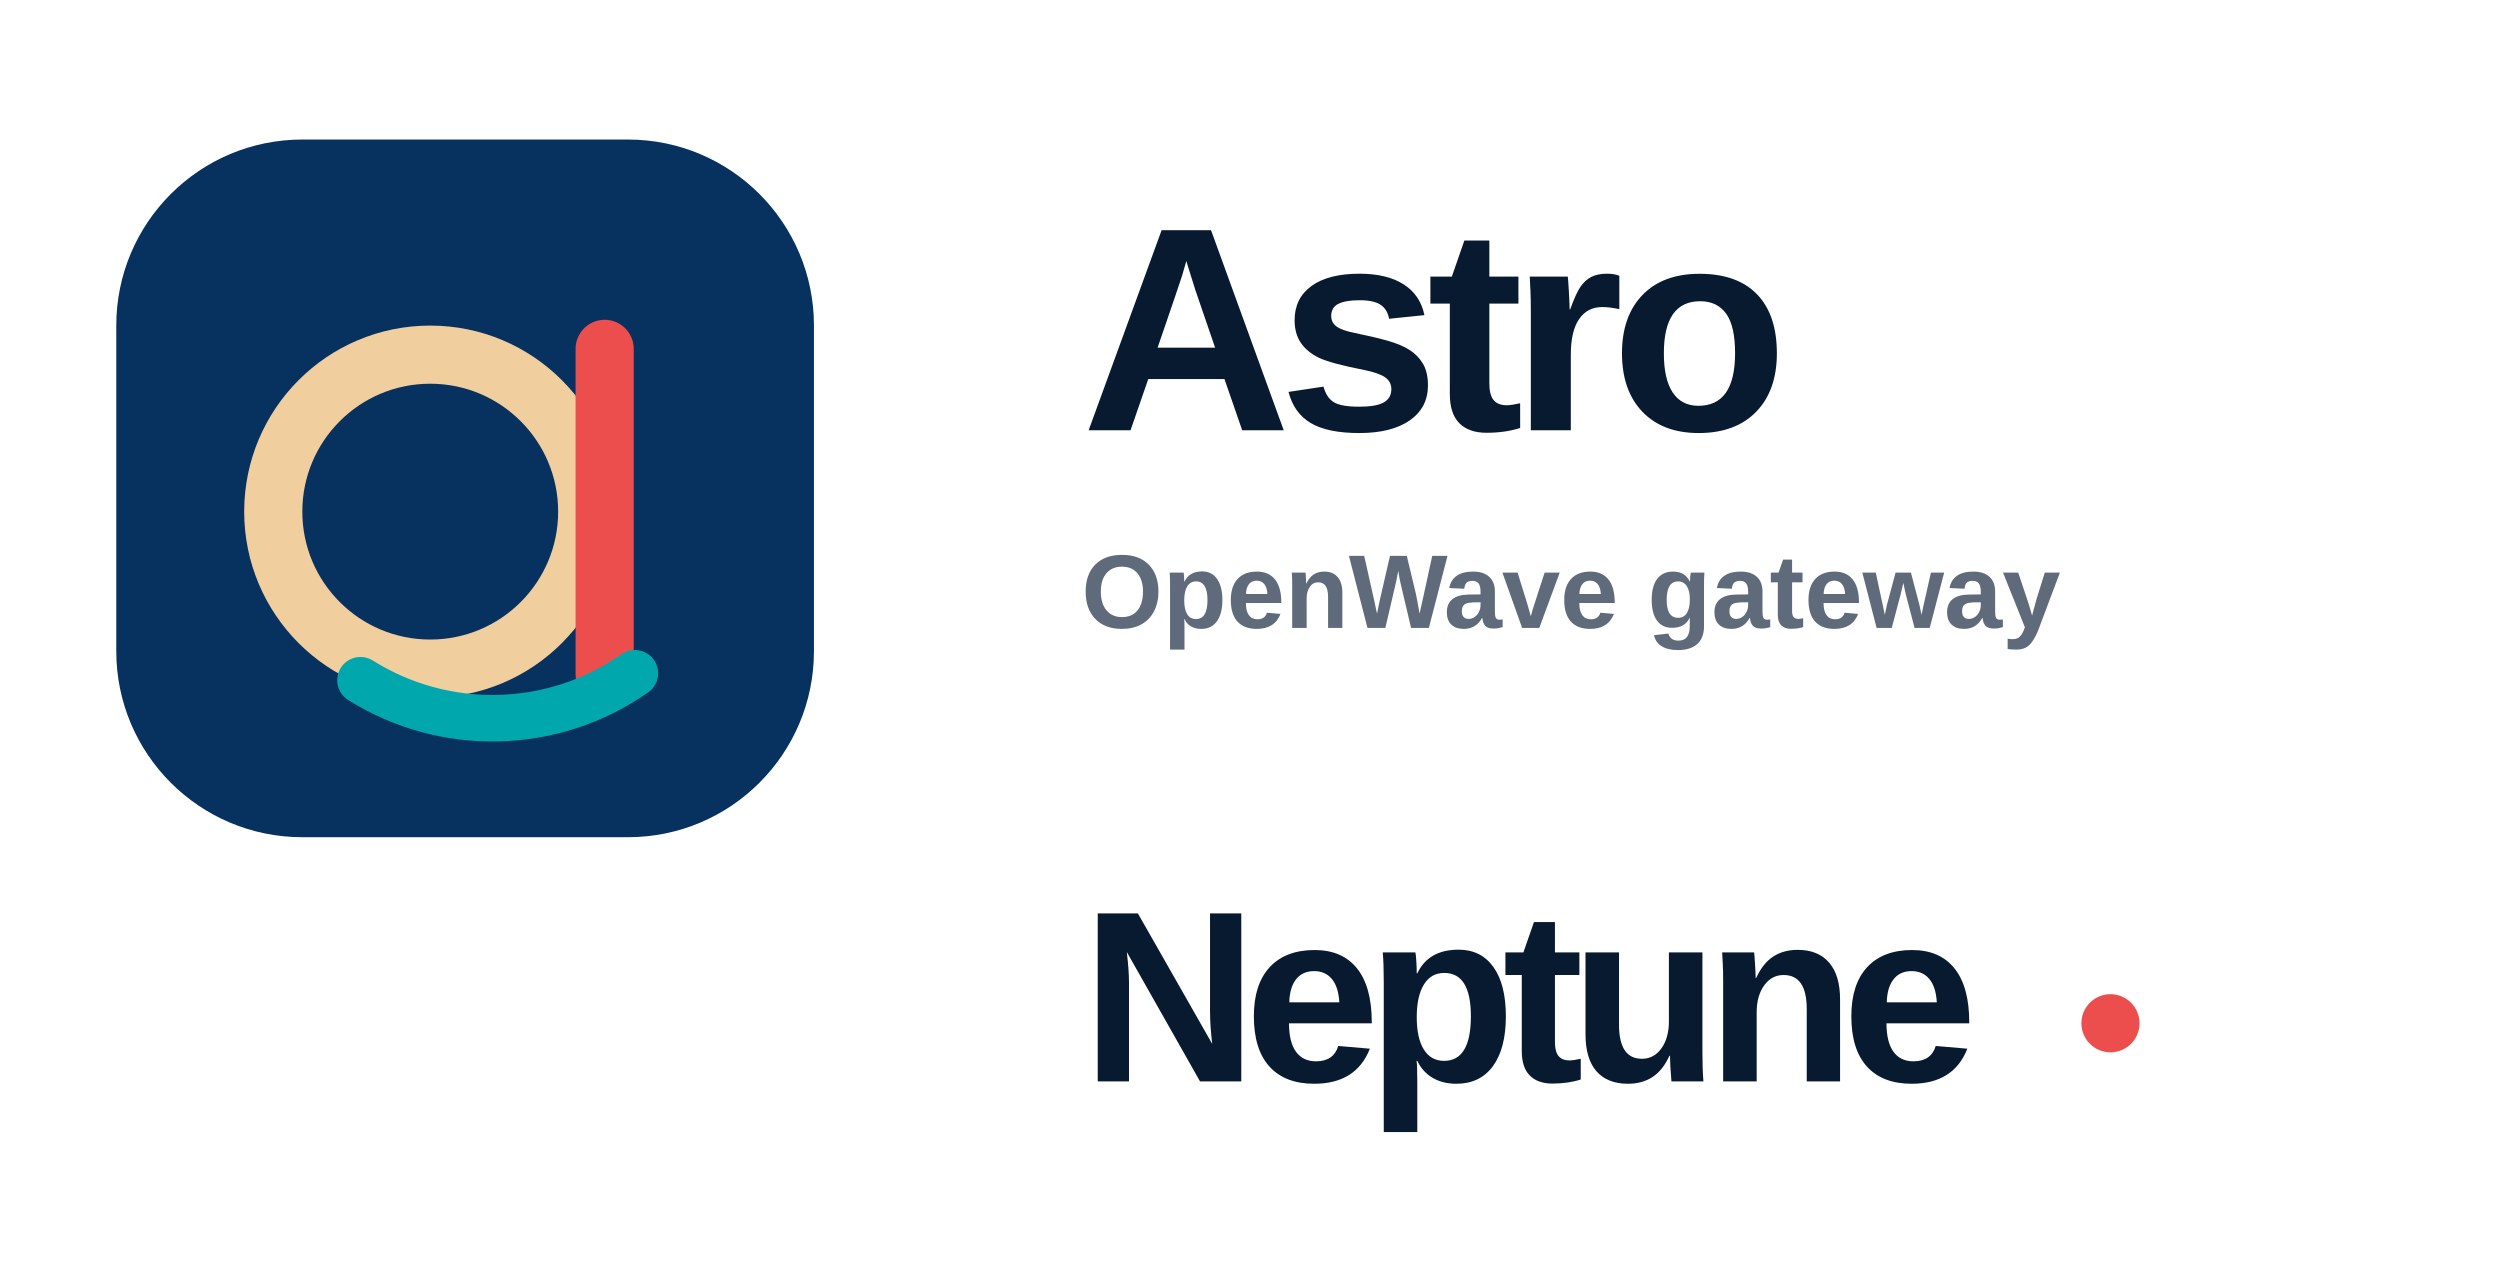
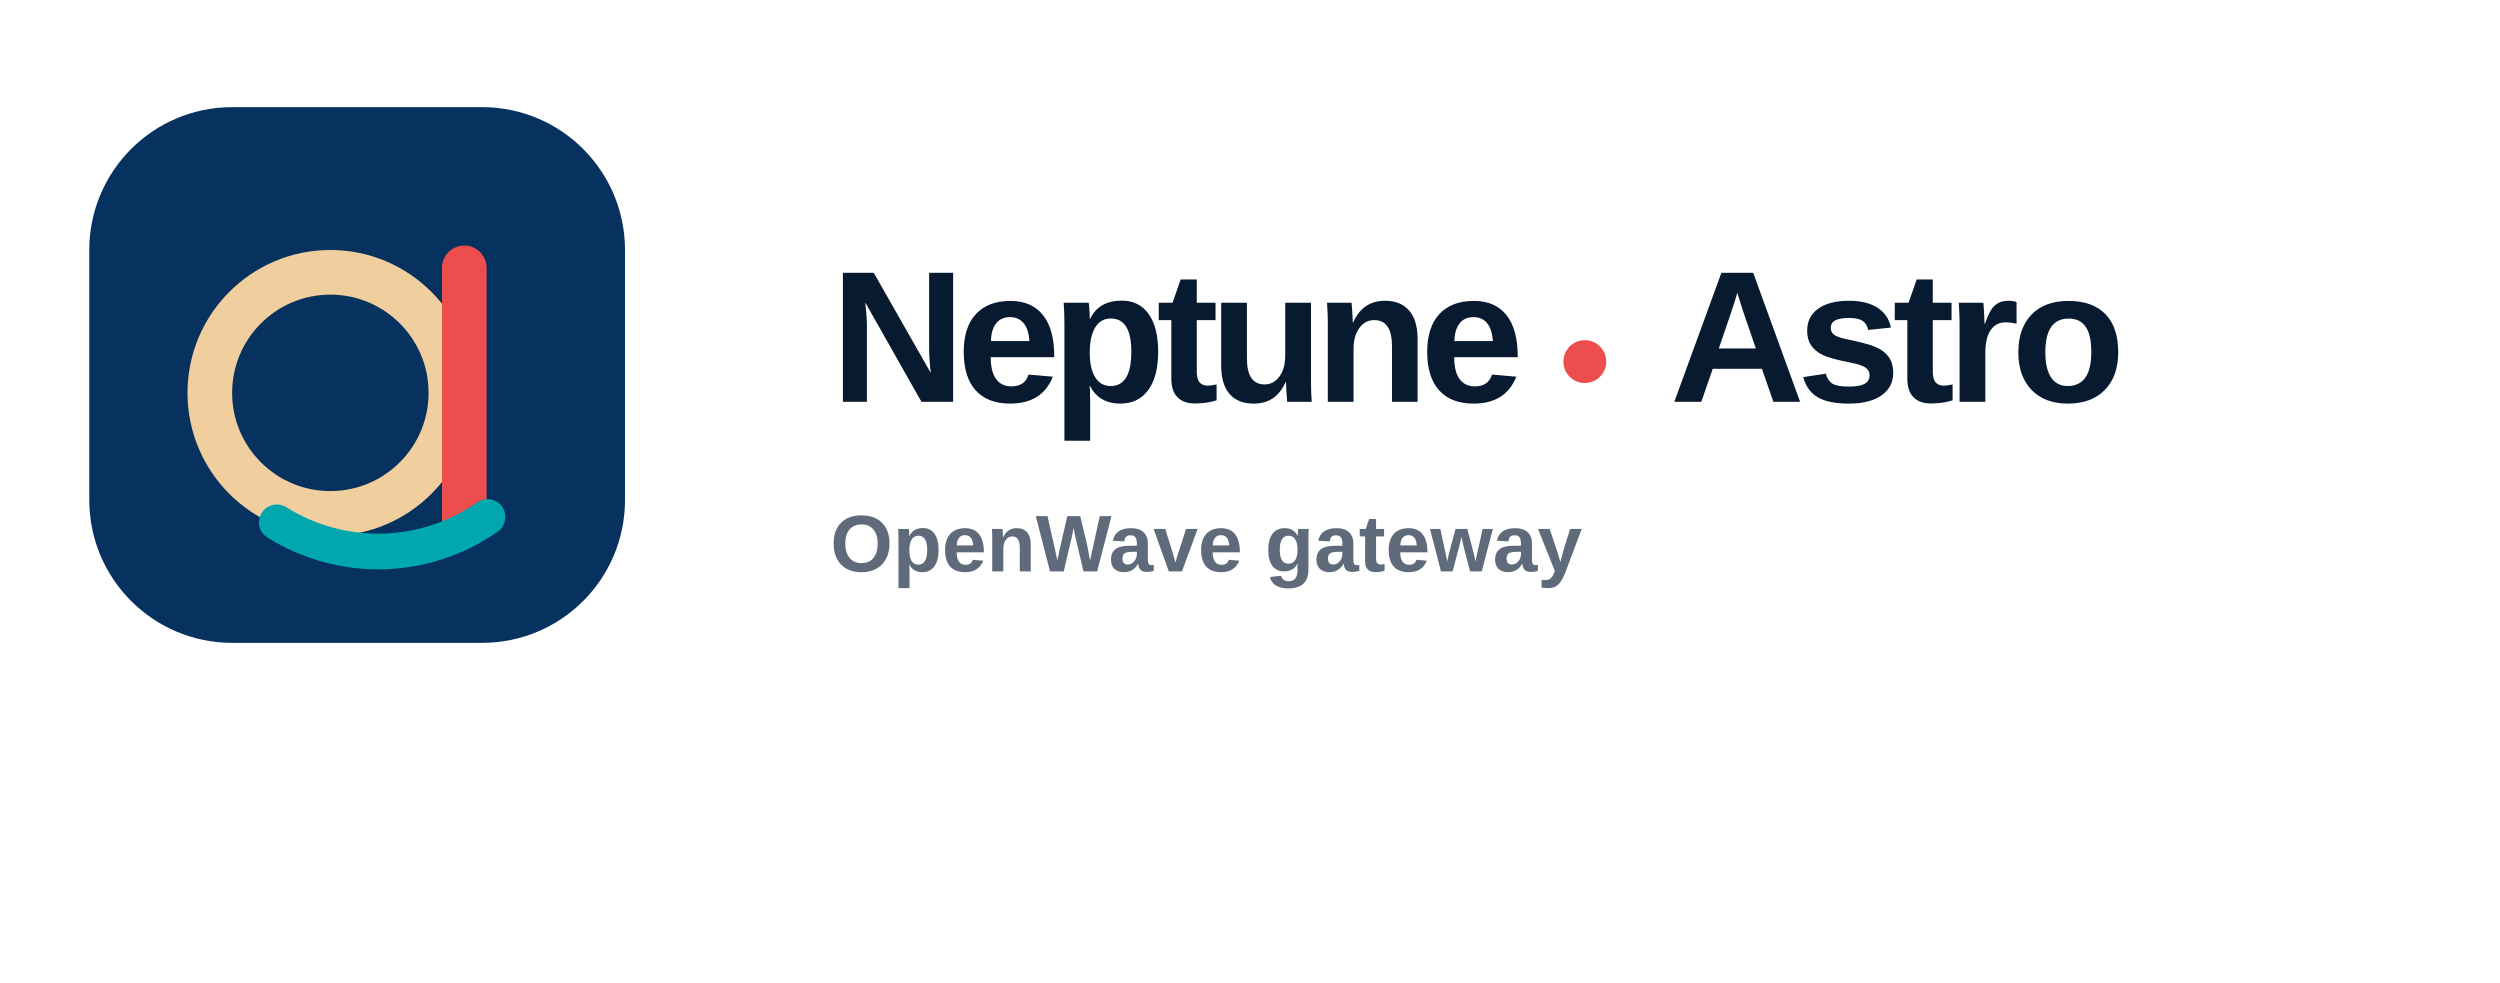
- <svg xmlns="http://www.w3.org/2000/svg" width="430" height="220" viewBox="34 18 430 220" fill="none">
+ <svg xmlns="http://www.w3.org/2000/svg" width="560" height="220" viewBox="34 18 560 220" fill="none">
  <rect x="54" y="42" width="120" height="120" rx="32" fill="#07315F" />
  <circle cx="108" cy="106" r="27" stroke="#F0CE9D" stroke-width="10" />
  <path d="M138 78v56" stroke="#EB4E4D" stroke-width="10" stroke-linecap="round" />
  <path d="M96 135c14.5 9.1 33.1 8.7 47.2-1.2" stroke="#00A8AE" stroke-width="8" stroke-linecap="round" />
-   <text x="220" y="92" fill="#071A2F" font-family="-apple-system,BlinkMacSystemFont,Segoe UI,Arial,sans-serif" font-size="50" font-weight="840" letter-spacing="-.045em">Astro</text>
-   <text x="220" y="126" fill="#5F6B7A" font-family="-apple-system,BlinkMacSystemFont,Segoe UI,Arial,sans-serif" font-size="18" font-weight="650">OpenWave gateway</text>
-   <text x="220" y="204" fill="#071A2F" font-family="-apple-system,BlinkMacSystemFont,Segoe UI,Arial,sans-serif" font-size="42" font-weight="860" letter-spacing="-.055em">Neptune</text>
-   <circle cx="397" cy="194" r="5" fill="#EB4E4D" />
+   <text x="220" y="108" fill="#071A2F" font-family="-apple-system,BlinkMacSystemFont,Segoe UI,Arial,sans-serif" font-size="42" font-weight="860" letter-spacing="-.05em">Neptune</text>
+   <circle cx="389" cy="99" r="4.8" fill="#EB4E4D" />
+   <text x="408" y="108" fill="#071A2F" font-family="-apple-system,BlinkMacSystemFont,Segoe UI,Arial,sans-serif" font-size="42" font-weight="820" letter-spacing="-.045em">Astro</text>
+   <text x="220" y="146" fill="#5F6B7A" font-family="-apple-system,BlinkMacSystemFont,Segoe UI,Arial,sans-serif" font-size="18" font-weight="650">OpenWave gateway</text>
</svg>
